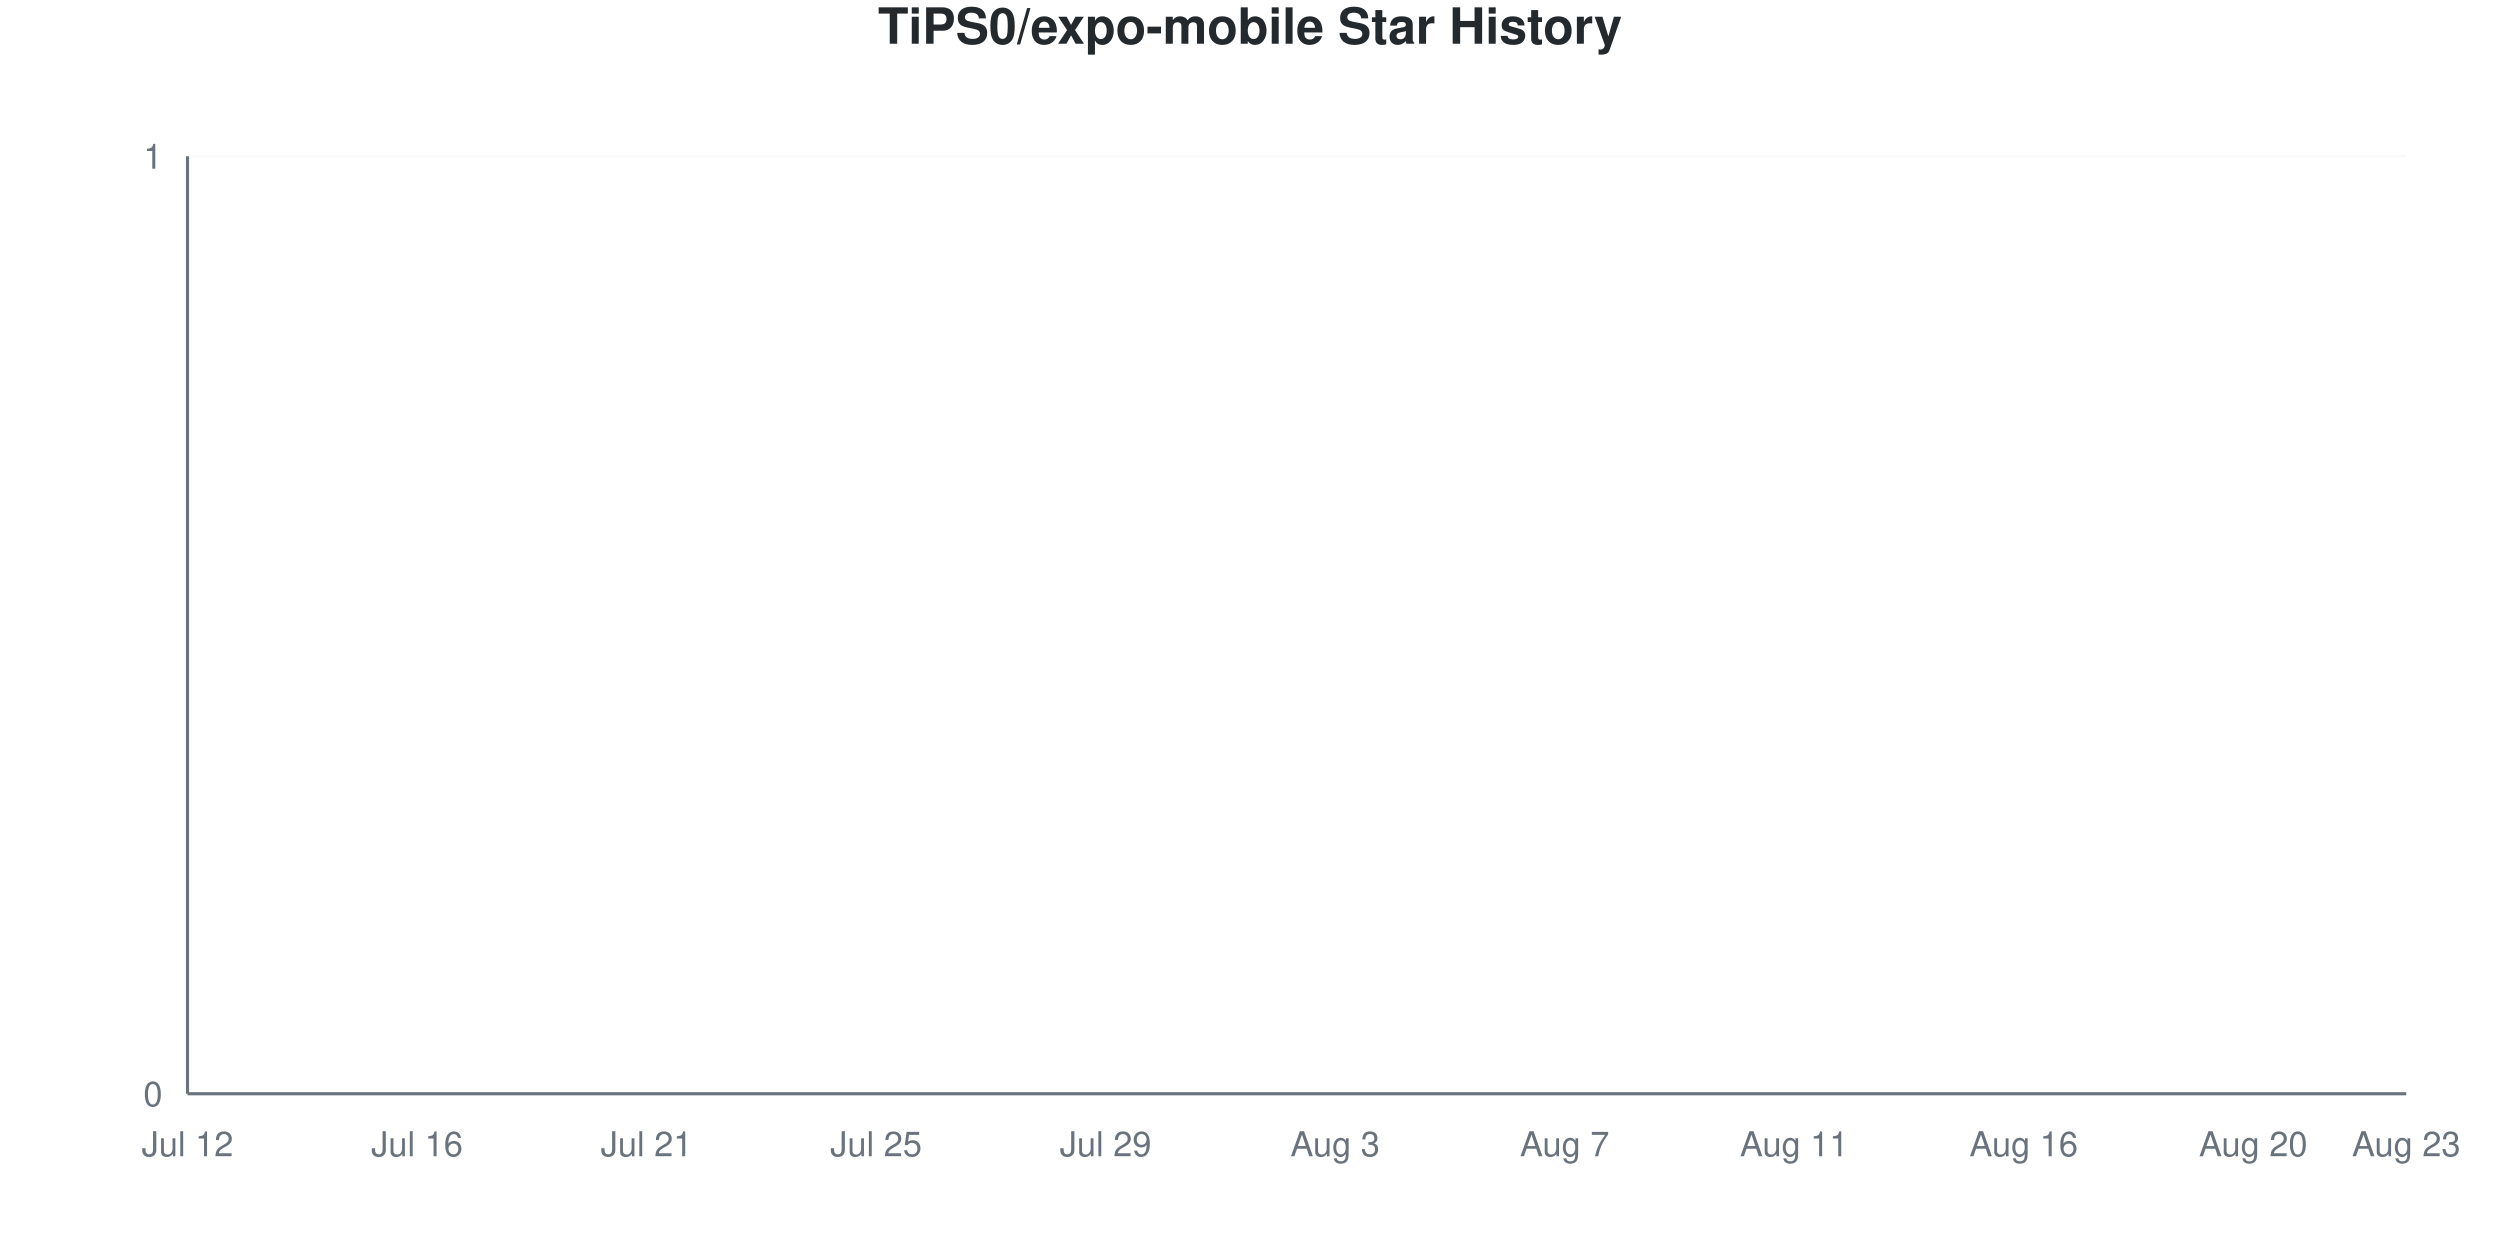
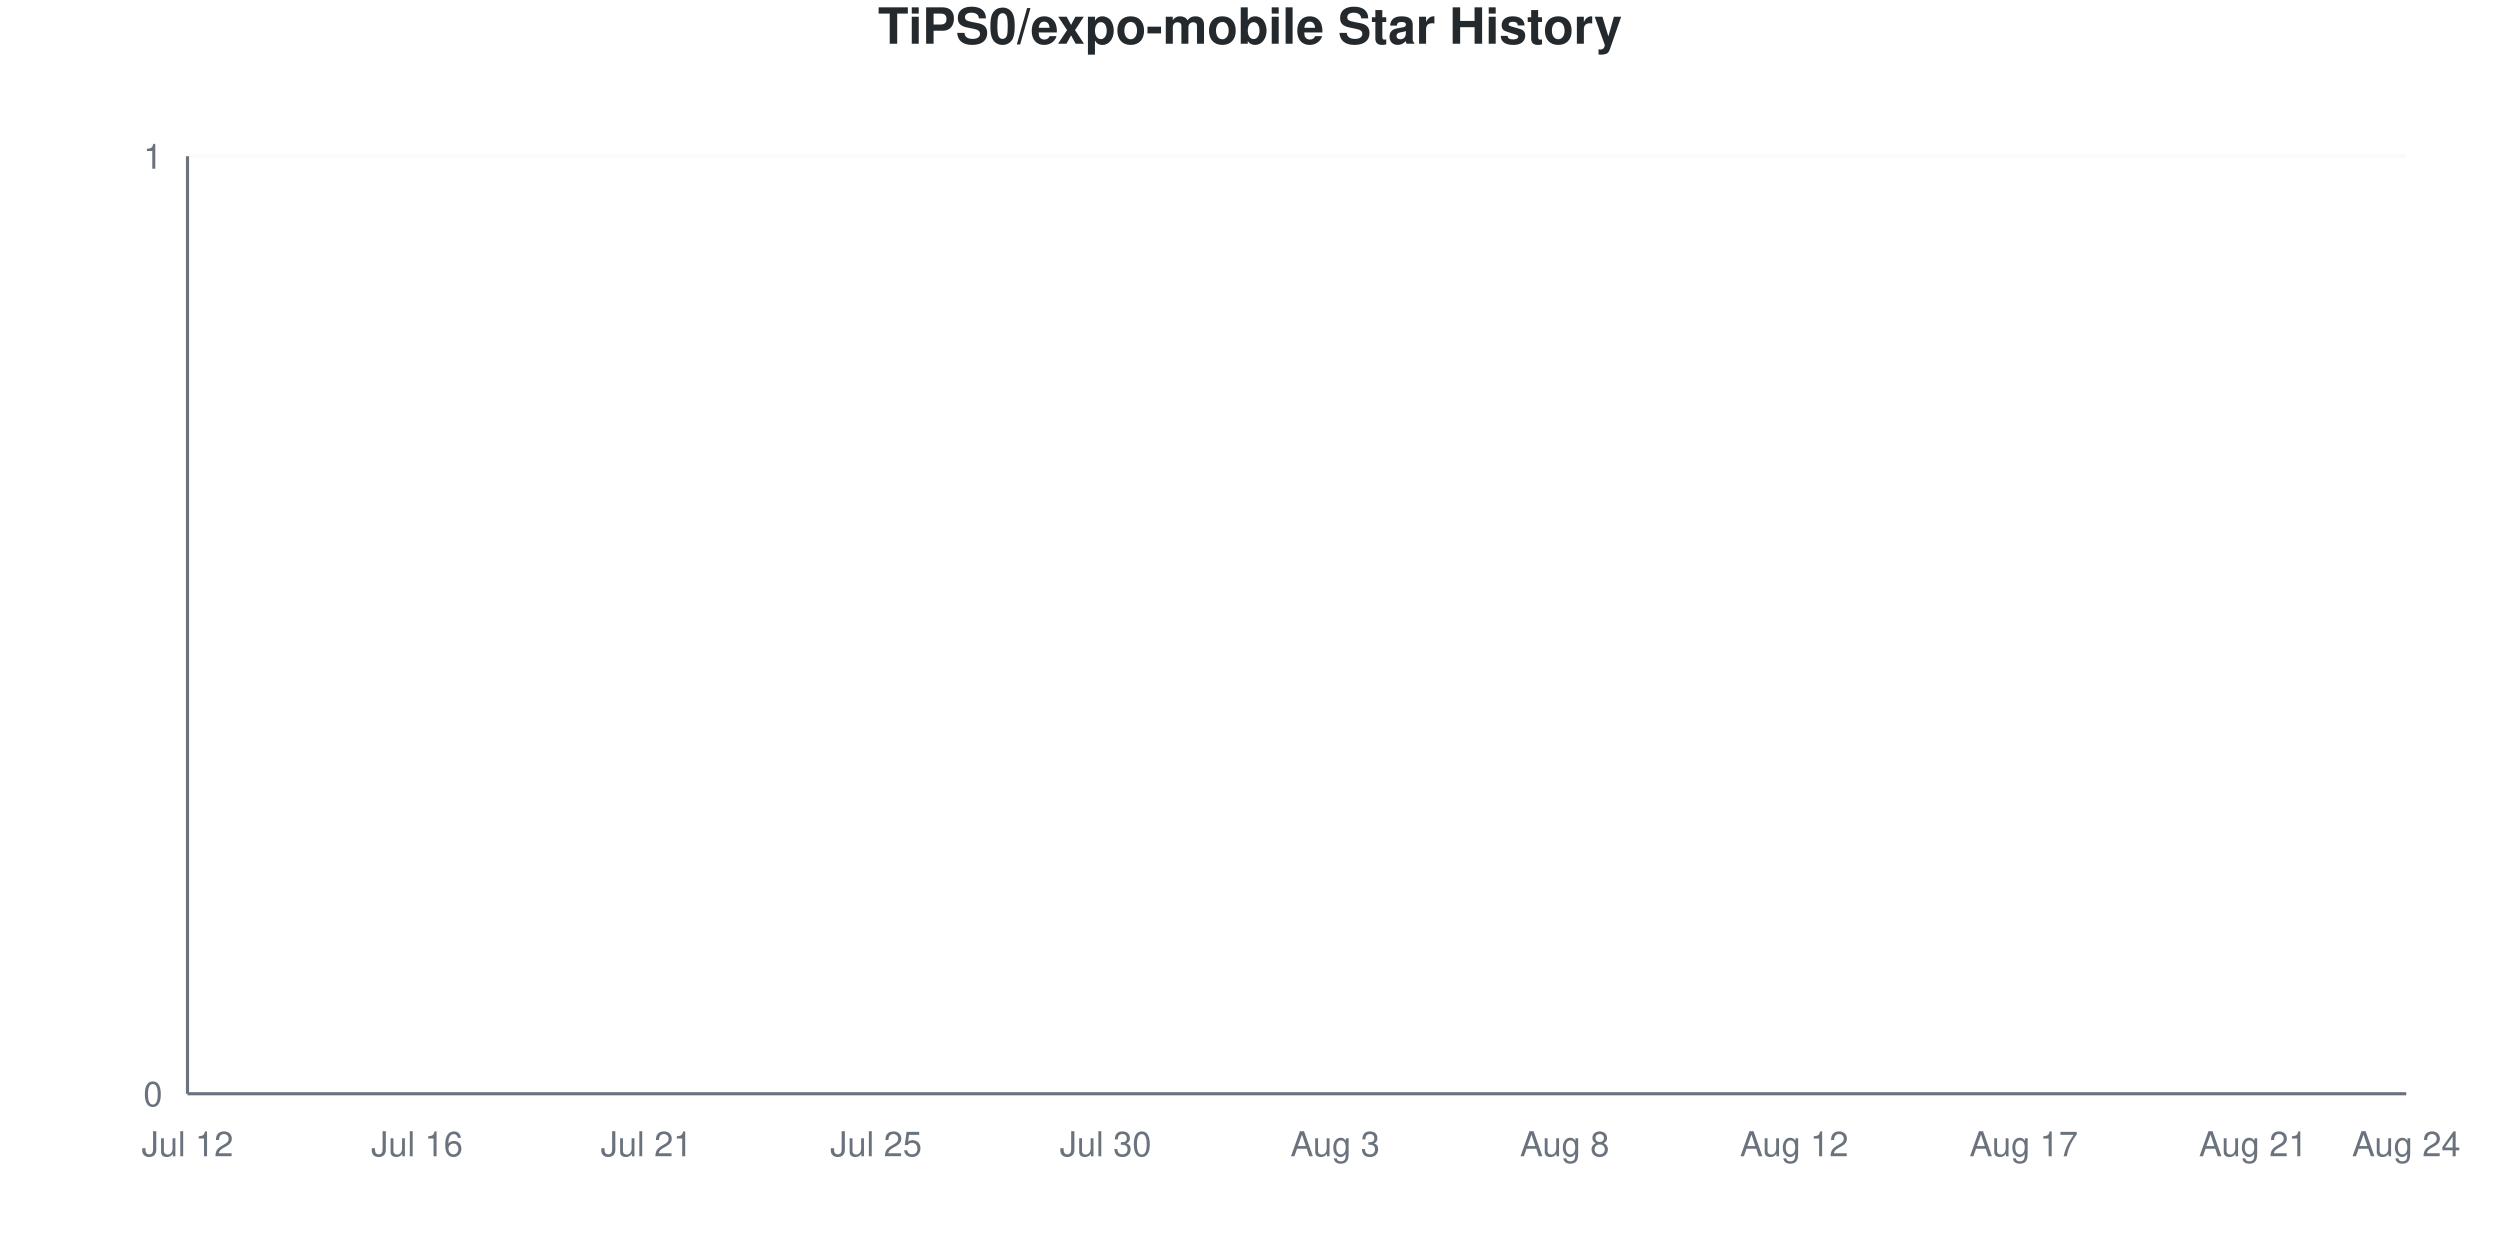
<svg xmlns="http://www.w3.org/2000/svg" viewBox="0 0 800 400" width="800" height="400">
  <style>
    @keyframes drawLine {
      to { stroke-dashoffset: 0; }
    }
    @keyframes fadeInPoint {
      from { opacity: 0; }
      to { opacity: 1; }
    }
    .data-line-0 {
      stroke-dasharray: 1065;
      stroke-dashoffset: 1065;
      animation: drawLine 2s ease-out forwards;
    }
    .data-point {
      opacity: 0;
      animation: fadeInPoint 0.5s ease-out forwards;
    }
    .chart-bg { fill: #fff; }
    .chart-text { fill: #24292e; }
    .chart-muted { fill: #6a737d; }
    .chart-grid { stroke: #eee; }
    .chart-axis { stroke: #6a737d; }
    @media (prefers-color-scheme: dark) {
      .chart-bg { fill: #0d1117; }
      .chart-text { fill: #e6edf3; }
      .chart-muted { fill: #8b949e; }
      .chart-grid { stroke: #21262d; }
      .chart-axis { stroke: #8b949e; }
    }
  </style>
  <rect width="800" height="400" class="chart-bg" />
  <text x="400" y="14" text-anchor="middle" class="chart-text" font-size="16" font-weight="bold" font-family="-apple-system, BlinkMacSystemFont, 'Segoe UI', Helvetica, Arial, sans-serif">TiPS0/expo-mobile Star History</text>
  <g class="grid">
    <line x1="60" y1="350" x2="770" y2="350" class="chart-grid" stroke-opacity="0.3" />
    <text x="52" y="354" text-anchor="end" class="chart-muted" font-size="11" font-family="-apple-system, BlinkMacSystemFont, 'Segoe UI', Helvetica, Arial, sans-serif">0</text>
    <line x1="60" y1="50" x2="770" y2="50" class="chart-grid" stroke-opacity="0.3" />
    <text x="52" y="54" text-anchor="end" class="chart-muted" font-size="11" font-family="-apple-system, BlinkMacSystemFont, 'Segoe UI', Helvetica, Arial, sans-serif">1</text>
  </g>
  <g class="milestones">
    
  </g>
  <g class="x-axis">
    <text x="60" y="370" text-anchor="middle" class="chart-muted" font-size="11" font-family="-apple-system, BlinkMacSystemFont, 'Segoe UI', Helvetica, Arial, sans-serif">Jul 12</text>
    <text x="133.448" y="370" text-anchor="middle" class="chart-muted" font-size="11" font-family="-apple-system, BlinkMacSystemFont, 'Segoe UI', Helvetica, Arial, sans-serif">Jul 16</text>
    <text x="206.897" y="370" text-anchor="middle" class="chart-muted" font-size="11" font-family="-apple-system, BlinkMacSystemFont, 'Segoe UI', Helvetica, Arial, sans-serif">Jul 21</text>
    <text x="280.345" y="370" text-anchor="middle" class="chart-muted" font-size="11" font-family="-apple-system, BlinkMacSystemFont, 'Segoe UI', Helvetica, Arial, sans-serif">Jul 25</text>
-     <text x="353.793" y="370" text-anchor="middle" class="chart-muted" font-size="11" font-family="-apple-system, BlinkMacSystemFont, 'Segoe UI', Helvetica, Arial, sans-serif">Jul 29</text>
+     <text x="353.793" y="370" text-anchor="middle" class="chart-muted" font-size="11" font-family="-apple-system, BlinkMacSystemFont, 'Segoe UI', Helvetica, Arial, sans-serif">Jul 30</text>
    <text x="427.241" y="370" text-anchor="middle" class="chart-muted" font-size="11" font-family="-apple-system, BlinkMacSystemFont, 'Segoe UI', Helvetica, Arial, sans-serif">Aug 3</text>
-     <text x="500.69" y="370" text-anchor="middle" class="chart-muted" font-size="11" font-family="-apple-system, BlinkMacSystemFont, 'Segoe UI', Helvetica, Arial, sans-serif">Aug 7</text>
-     <text x="574.138" y="370" text-anchor="middle" class="chart-muted" font-size="11" font-family="-apple-system, BlinkMacSystemFont, 'Segoe UI', Helvetica, Arial, sans-serif">Aug 11</text>
-     <text x="647.586" y="370" text-anchor="middle" class="chart-muted" font-size="11" font-family="-apple-system, BlinkMacSystemFont, 'Segoe UI', Helvetica, Arial, sans-serif">Aug 16</text>
-     <text x="721.034" y="370" text-anchor="middle" class="chart-muted" font-size="11" font-family="-apple-system, BlinkMacSystemFont, 'Segoe UI', Helvetica, Arial, sans-serif">Aug 20</text>
-     <text x="770" y="370" text-anchor="middle" class="chart-muted" font-size="11" font-family="-apple-system, BlinkMacSystemFont, 'Segoe UI', Helvetica, Arial, sans-serif">Aug 23</text>
+     <text x="500.69" y="370" text-anchor="middle" class="chart-muted" font-size="11" font-family="-apple-system, BlinkMacSystemFont, 'Segoe UI', Helvetica, Arial, sans-serif">Aug 8</text>
+     <text x="574.138" y="370" text-anchor="middle" class="chart-muted" font-size="11" font-family="-apple-system, BlinkMacSystemFont, 'Segoe UI', Helvetica, Arial, sans-serif">Aug 12</text>
+     <text x="647.586" y="370" text-anchor="middle" class="chart-muted" font-size="11" font-family="-apple-system, BlinkMacSystemFont, 'Segoe UI', Helvetica, Arial, sans-serif">Aug 17</text>
+     <text x="721.034" y="370" text-anchor="middle" class="chart-muted" font-size="11" font-family="-apple-system, BlinkMacSystemFont, 'Segoe UI', Helvetica, Arial, sans-serif">Aug 21</text>
+     <text x="770" y="370" text-anchor="middle" class="chart-muted" font-size="11" font-family="-apple-system, BlinkMacSystemFont, 'Segoe UI', Helvetica, Arial, sans-serif">Aug 24</text>
  </g>
  <line x1="60" y1="50" x2="60" y2="350" class="chart-axis" stroke-width="1" />
  <line x1="60" y1="350" x2="770" y2="350" class="chart-axis" stroke-width="1" />
  <path d="M60,350 L60,350 C68.161,350 76.322,350 84.483,350 C92.644,350 100.805,350 108.966,350 C117.126,350 125.287,350 133.448,350 C141.609,350 149.77,350 157.931,350 C166.092,350 174.253,350 182.414,350 C190.575,350 198.736,350 206.897,350 C215.057,350 223.218,350 231.379,350 C239.54,350 247.701,350 255.862,350 C264.023,350 272.184,350 280.345,350 C288.506,350 296.667,350 304.828,350 C312.989,350 321.149,350 329.31,350 C337.471,350 345.632,350 353.793,350 C361.954,350 370.115,350 378.276,350 C386.437,350 394.598,350 402.759,350 C410.92,350 419.08,350 427.241,350 C435.402,350 443.563,350 451.724,350 C459.885,350 468.046,350 476.207,350 C484.368,350 492.529,350 500.69,350 C508.851,350 517.011,350 525.172,350 C533.333,350 541.494,350 549.655,350 C557.816,350 565.977,350 574.138,350 C582.299,350 590.46,350 598.621,350 C606.782,350 614.943,350 623.103,350 C631.264,350 639.425,350 647.586,350 C655.747,350 663.908,350 672.069,350 C680.23,350 688.391,350 696.552,350 C704.713,350 712.874,350 721.034,350 C729.195,350 737.356,350 745.517,350 C753.678,350 761.839,350 770,350 L770,350 L60,350 Z" fill="#dfb317" fill-opacity="0.1" />
  <path d="M60,350 L60,350 C68.161,350 76.322,350 84.483,350 C92.644,350 100.805,350 108.966,350 C117.126,350 125.287,350 133.448,350 C141.609,350 149.77,350 157.931,350 C166.092,350 174.253,350 182.414,350 C190.575,350 198.736,350 206.897,350 C215.057,350 223.218,350 231.379,350 C239.54,350 247.701,350 255.862,350 C264.023,350 272.184,350 280.345,350 C288.506,350 296.667,350 304.828,350 C312.989,350 321.149,350 329.31,350 C337.471,350 345.632,350 353.793,350 C361.954,350 370.115,350 378.276,350 C386.437,350 394.598,350 402.759,350 C410.92,350 419.08,350 427.241,350 C435.402,350 443.563,350 451.724,350 C459.885,350 468.046,350 476.207,350 C484.368,350 492.529,350 500.69,350 C508.851,350 517.011,350 525.172,350 C533.333,350 541.494,350 549.655,350 C557.816,350 565.977,350 574.138,350 C582.299,350 590.46,350 598.621,350 C606.782,350 614.943,350 623.103,350 C631.264,350 639.425,350 647.586,350 C655.747,350 663.908,350 672.069,350 C680.23,350 688.391,350 696.552,350 C704.713,350 712.874,350 721.034,350 C729.195,350 737.356,350 745.517,350 C753.678,350 761.839,350 770,350" fill="none" stroke="#dfb317" stroke-width="2.5" class="data-line-0" />
  <g class="points">
    <circle cx="60" cy="350" r="4" fill="#dfb317" class="data-point" style="animation-delay: 1.50s" />
    <circle cx="84.483" cy="350" r="4" fill="#dfb317" class="data-point" style="animation-delay: 1.55s" />
    <circle cx="108.966" cy="350" r="4" fill="#dfb317" class="data-point" style="animation-delay: 1.60s" />
    <circle cx="133.448" cy="350" r="4" fill="#dfb317" class="data-point" style="animation-delay: 1.65s" />
    <circle cx="157.931" cy="350" r="4" fill="#dfb317" class="data-point" style="animation-delay: 1.70s" />
    <circle cx="182.414" cy="350" r="4" fill="#dfb317" class="data-point" style="animation-delay: 1.75s" />
    <circle cx="206.897" cy="350" r="4" fill="#dfb317" class="data-point" style="animation-delay: 1.80s" />
    <circle cx="231.379" cy="350" r="4" fill="#dfb317" class="data-point" style="animation-delay: 1.85s" />
    <circle cx="255.862" cy="350" r="4" fill="#dfb317" class="data-point" style="animation-delay: 1.90s" />
    <circle cx="280.345" cy="350" r="4" fill="#dfb317" class="data-point" style="animation-delay: 1.95s" />
    <circle cx="304.828" cy="350" r="4" fill="#dfb317" class="data-point" style="animation-delay: 2.00s" />
    <circle cx="329.31" cy="350" r="4" fill="#dfb317" class="data-point" style="animation-delay: 2.05s" />
    <circle cx="353.793" cy="350" r="4" fill="#dfb317" class="data-point" style="animation-delay: 2.10s" />
    <circle cx="378.276" cy="350" r="4" fill="#dfb317" class="data-point" style="animation-delay: 2.15s" />
    <circle cx="402.759" cy="350" r="4" fill="#dfb317" class="data-point" style="animation-delay: 2.20s" />
    <circle cx="427.241" cy="350" r="4" fill="#dfb317" class="data-point" style="animation-delay: 2.25s" />
    <circle cx="451.724" cy="350" r="4" fill="#dfb317" class="data-point" style="animation-delay: 2.30s" />
    <circle cx="476.207" cy="350" r="4" fill="#dfb317" class="data-point" style="animation-delay: 2.35s" />
    <circle cx="500.69" cy="350" r="4" fill="#dfb317" class="data-point" style="animation-delay: 2.40s" />
    <circle cx="525.172" cy="350" r="4" fill="#dfb317" class="data-point" style="animation-delay: 2.45s" />
    <circle cx="549.655" cy="350" r="4" fill="#dfb317" class="data-point" style="animation-delay: 2.50s" />
    <circle cx="574.138" cy="350" r="4" fill="#dfb317" class="data-point" style="animation-delay: 2.55s" />
    <circle cx="598.621" cy="350" r="4" fill="#dfb317" class="data-point" style="animation-delay: 2.60s" />
    <circle cx="623.103" cy="350" r="4" fill="#dfb317" class="data-point" style="animation-delay: 2.65s" />
    <circle cx="647.586" cy="350" r="4" fill="#dfb317" class="data-point" style="animation-delay: 2.70s" />
    <circle cx="672.069" cy="350" r="4" fill="#dfb317" class="data-point" style="animation-delay: 2.75s" />
    <circle cx="696.552" cy="350" r="4" fill="#dfb317" class="data-point" style="animation-delay: 2.80s" />
    <circle cx="721.034" cy="350" r="4" fill="#dfb317" class="data-point" style="animation-delay: 2.85s" />
    <circle cx="745.517" cy="350" r="4" fill="#dfb317" class="data-point" style="animation-delay: 2.90s" />
    <circle cx="770" cy="350" r="4" fill="#dfb317" class="data-point" style="animation-delay: 2.95s" />
  </g>
</svg>
